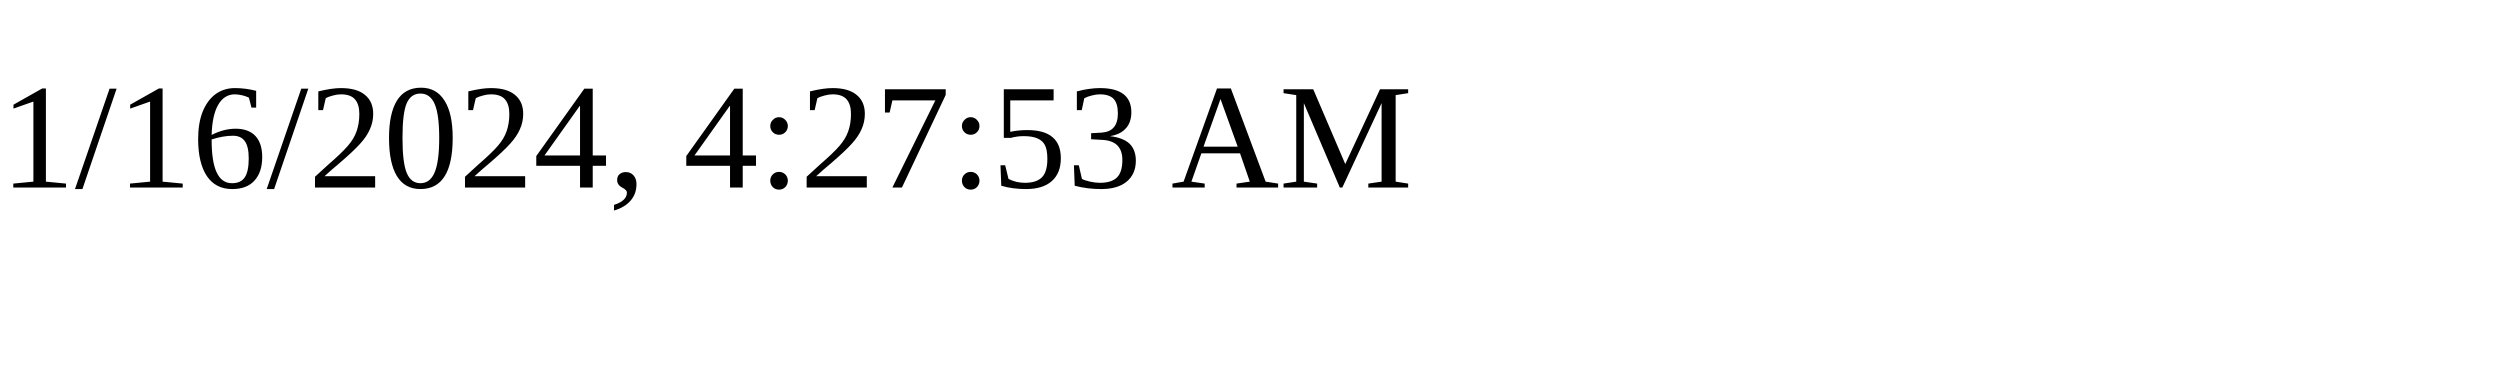
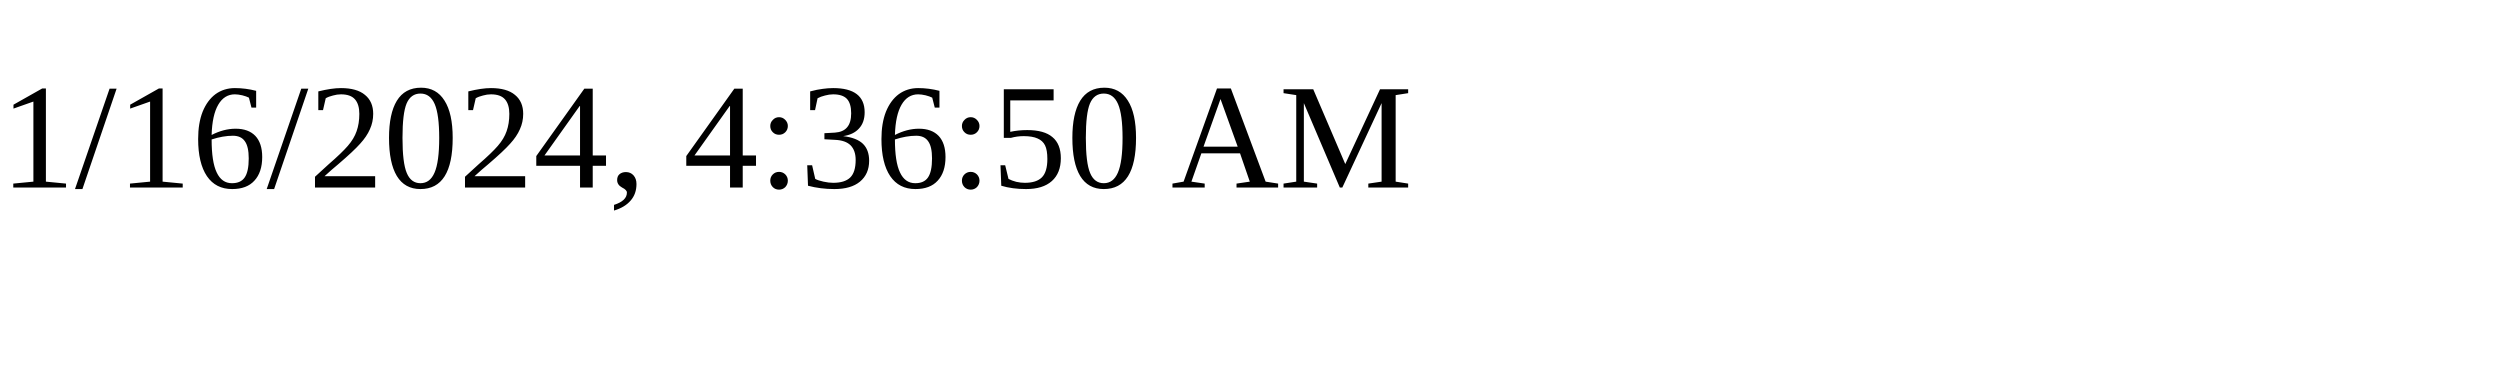
<svg xmlns="http://www.w3.org/2000/svg" height="30" width="200">
-   <text x="0" y="15">1/16/2024, 4:27:53 AM</text>
+   <text x="0" y="15">1/16/2024, 4:36:50 AM</text>
</svg>
